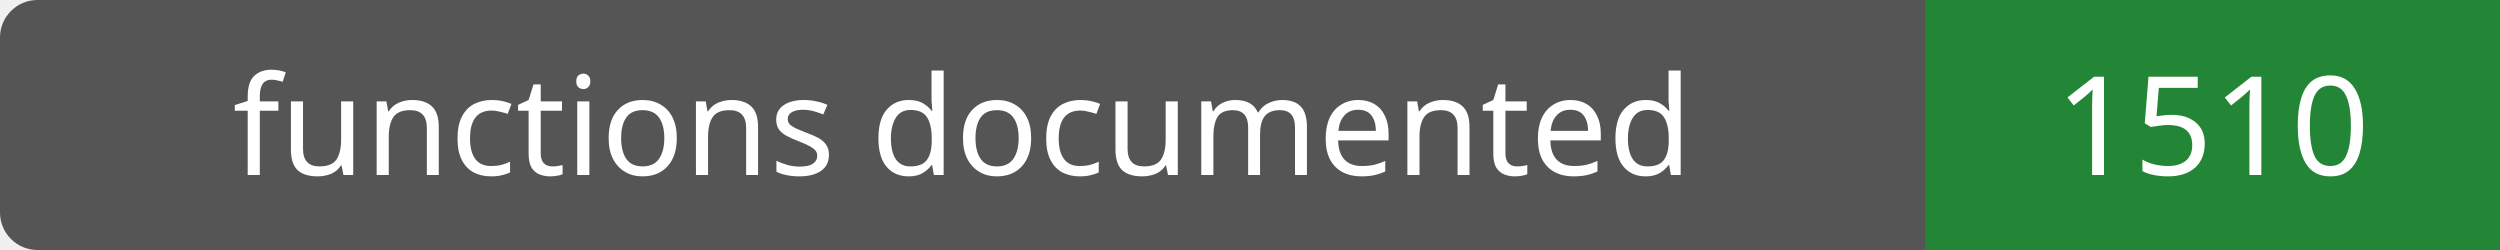
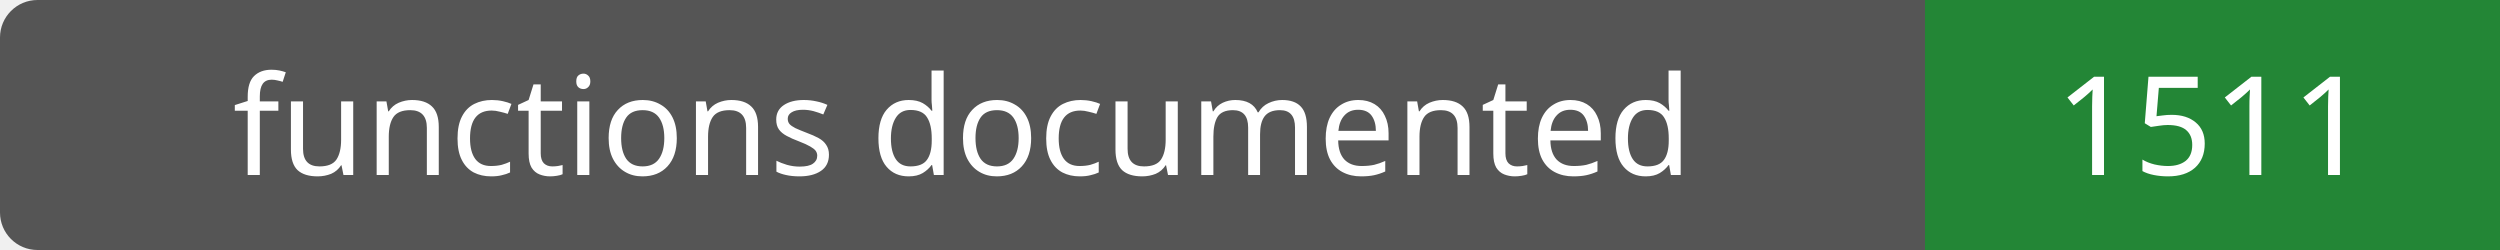
- <svg xmlns="http://www.w3.org/2000/svg" width="200" height="20" role="img" aria-label="functions documented: 1510">
+ <svg xmlns="http://www.w3.org/2000/svg" width="200" height="20" role="img" aria-label="functions documented: 1511">
  <rect width="200" height="20" rx="3" fill="#555" />
  <path fill="#238636" d="M154 0h46v20H154z" />
  <g fill="#fff" text-anchor="middle" font-family="Verdana,sans-serif" font-size="11">
    <text x="77.0" y="14">functions documented</text>
-     <text x="177.0" y="14">1510</text>
+     <text x="177.0" y="14">1511</text>
  </g>
</svg>
